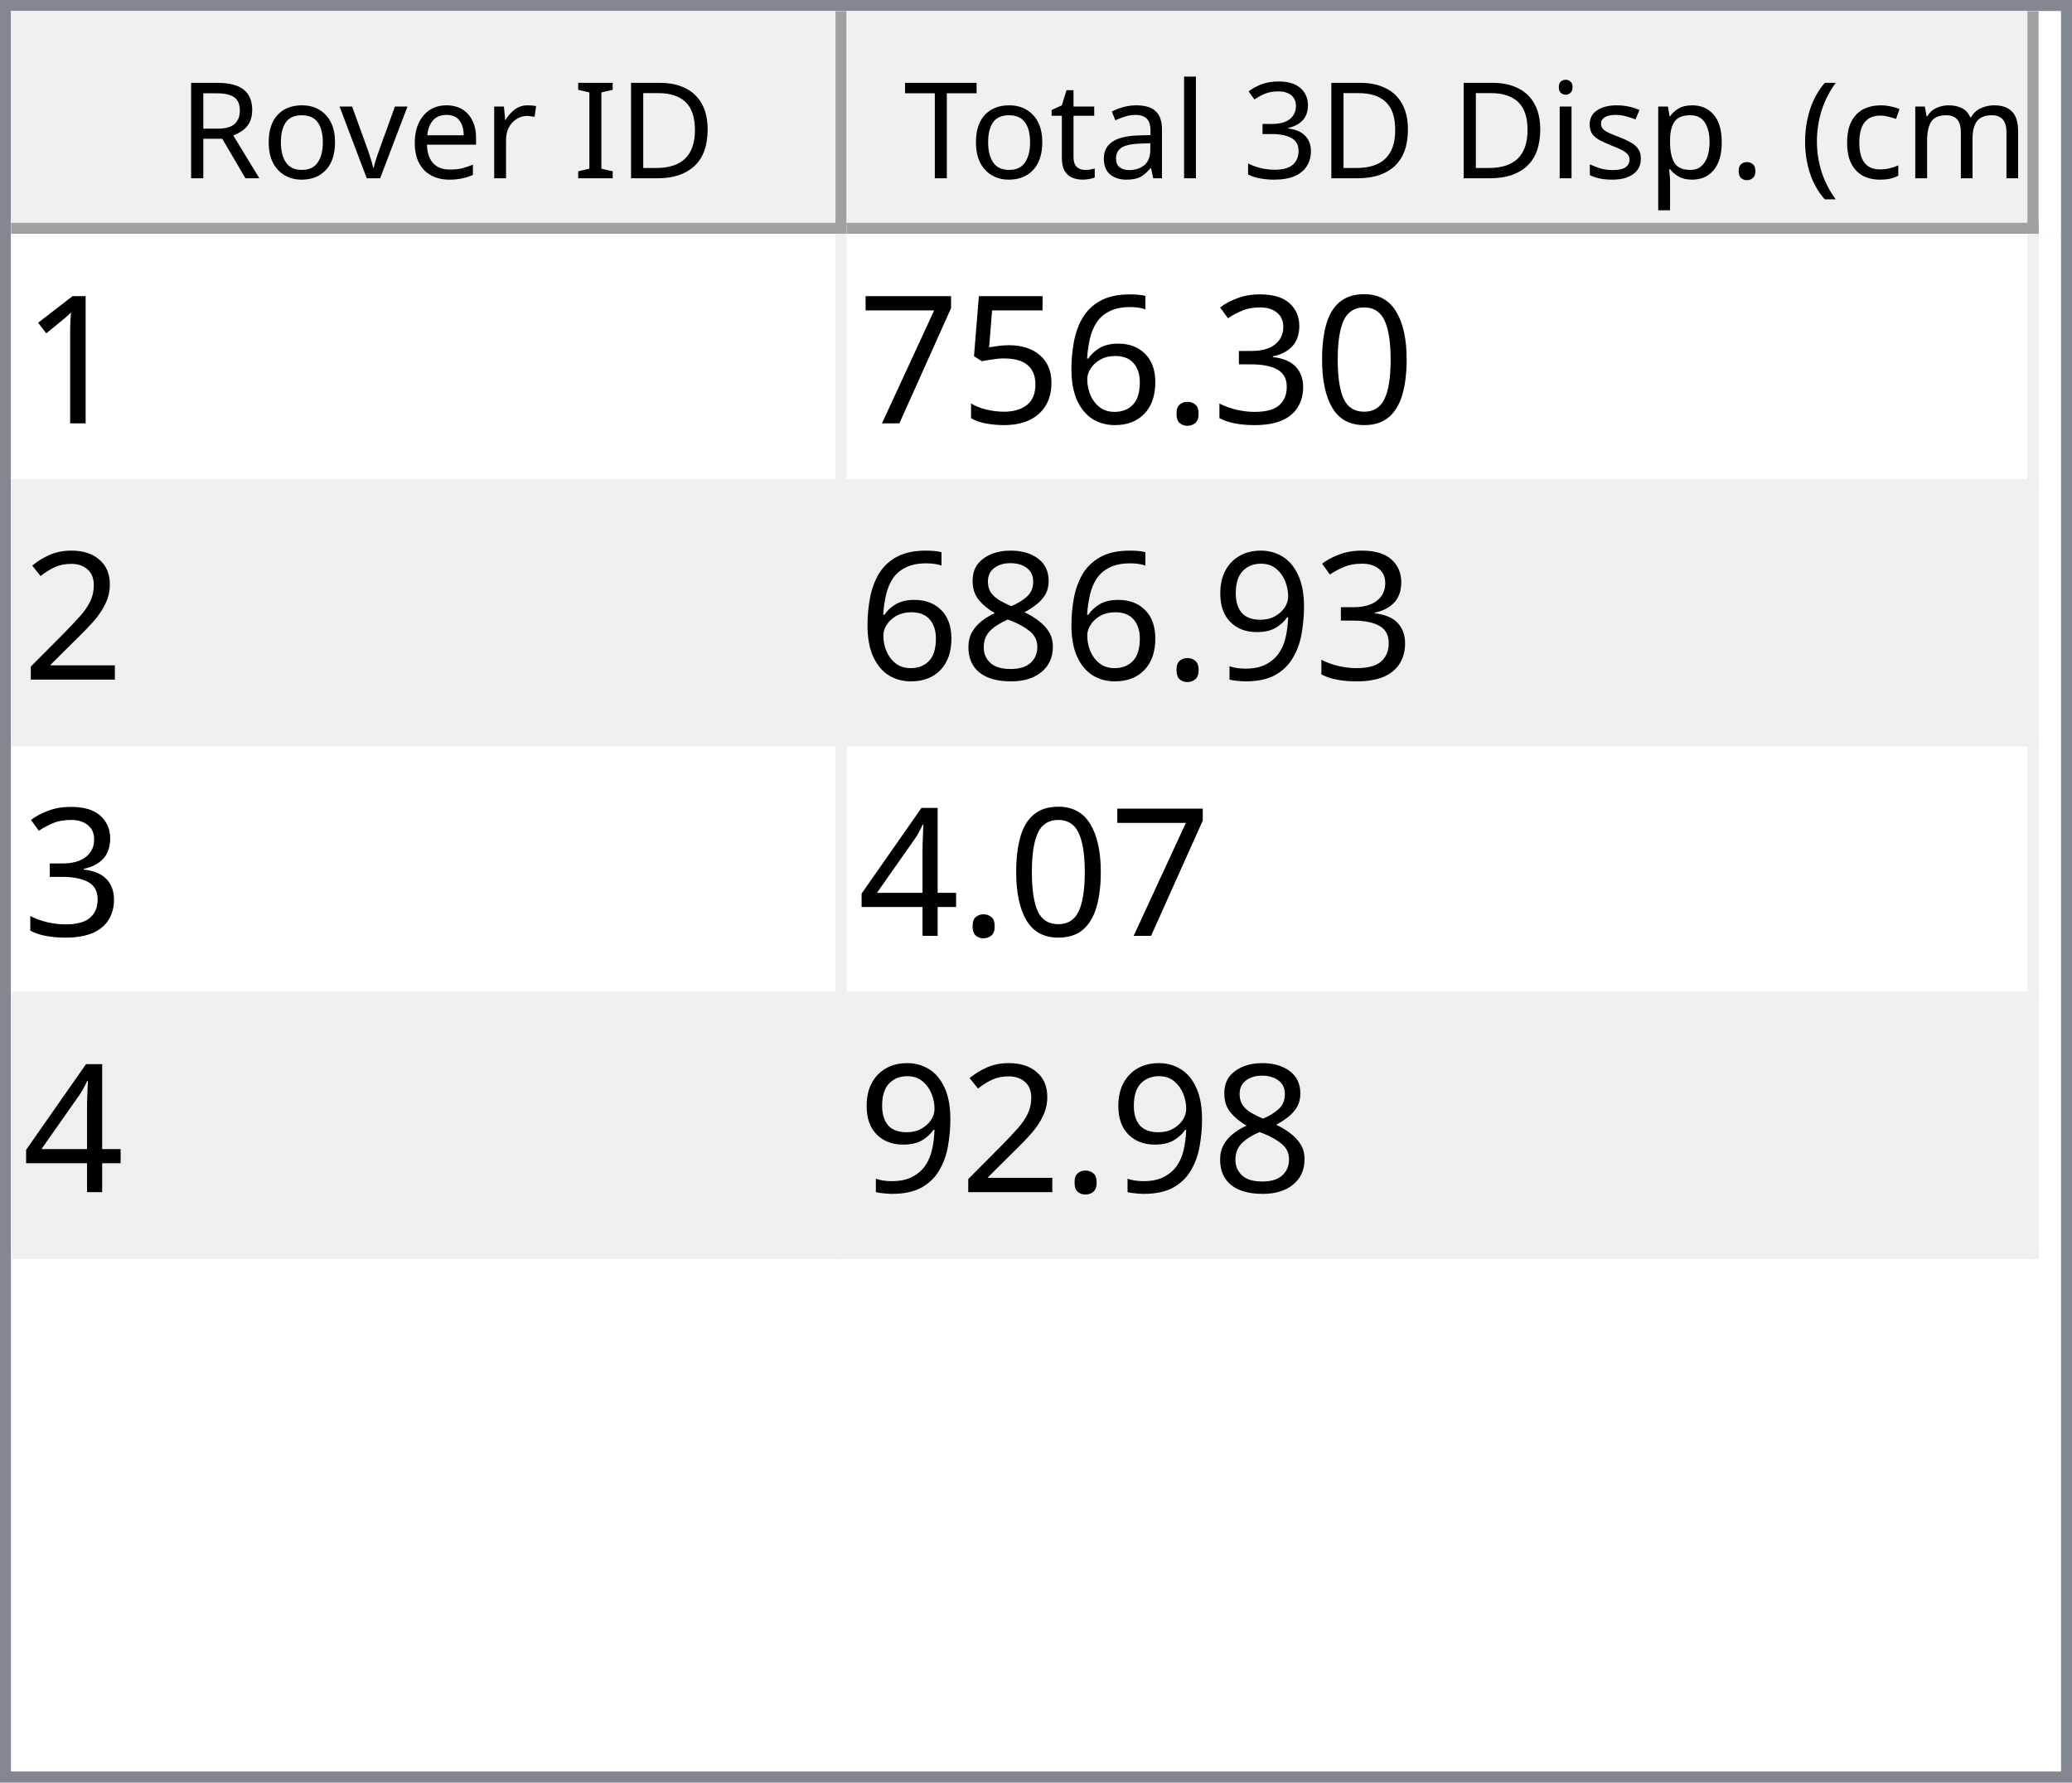
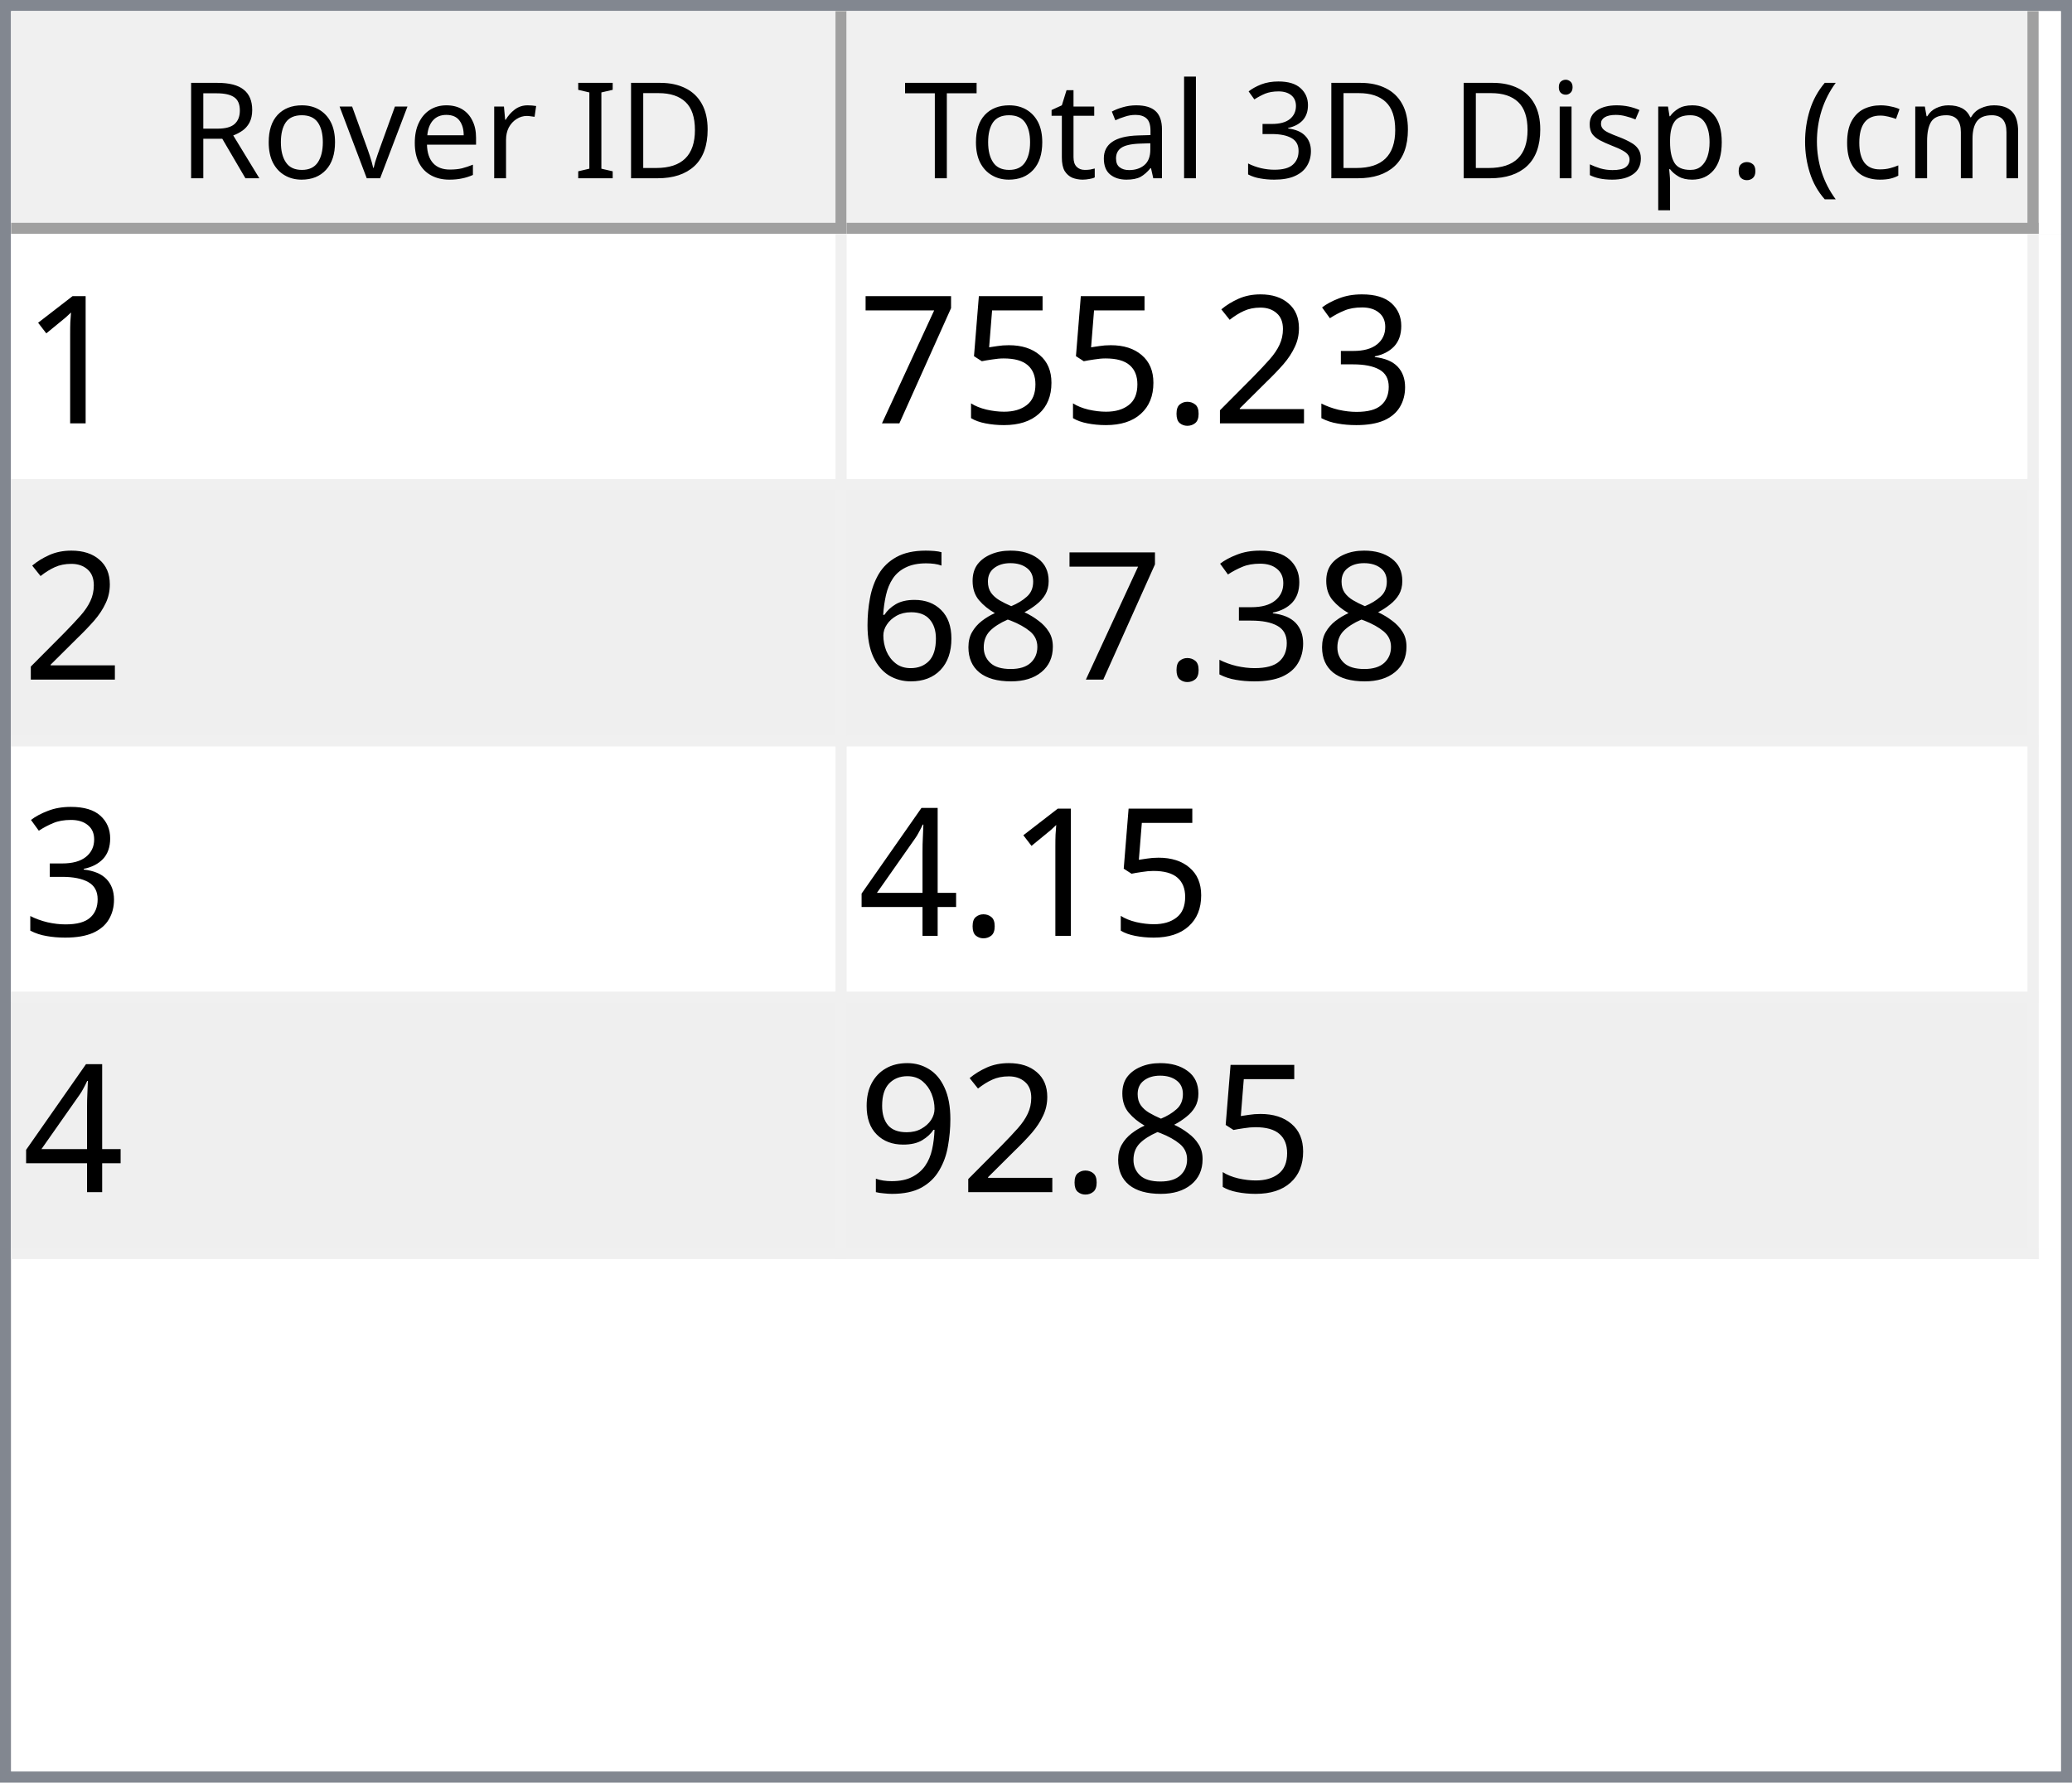
<svg xmlns="http://www.w3.org/2000/svg" style="fill-opacity:1; color-rendering:auto; color-interpolation:auto; text-rendering:auto; stroke:black; stroke-linecap:square; stroke-miterlimit:10; shape-rendering:auto; stroke-opacity:1; fill:black; stroke-dasharray:none; font-weight:normal; stroke-width:1; font-family:'Dialog'; font-style:normal; stroke-linejoin:miter; font-size:12px; stroke-dashoffset:0; image-rendering:auto;" width="186" height="160">
  <defs id="genericDefs" />
  <g>
    <defs id="defs1">
      <clipPath clipPathUnits="userSpaceOnUse" id="clipPath1">
        <path d="M0 0 L186 0 L186 160 L0 160 L0 0 Z" />
      </clipPath>
      <clipPath clipPathUnits="userSpaceOnUse" id="clipPath2">
        <path d="M0 0 L0 160 L186 160 L186 0 Z" />
      </clipPath>
      <clipPath clipPathUnits="userSpaceOnUse" id="clipPath3">
        <path d="M0 0 L0 20 L184 20 L184 0 Z" />
      </clipPath>
      <clipPath clipPathUnits="userSpaceOnUse" id="clipPath4">
        <path d="M0 0 L0 20 L75 20 L75 0 Z" />
      </clipPath>
      <clipPath clipPathUnits="userSpaceOnUse" id="clipPath5">
        <path d="M1 1 L1 19 L74 19 L74 1 Z" />
      </clipPath>
      <clipPath clipPathUnits="userSpaceOnUse" id="clipPath6">
        <path d="M0 0 L0 18 L73 18 L73 0 Z" />
      </clipPath>
      <clipPath clipPathUnits="userSpaceOnUse" id="clipPath7">
        <path d="M-0.5 -0.5 L-0.5 19.5 L74.5 19.5 L74.5 -0.5 Z" />
      </clipPath>
      <clipPath clipPathUnits="userSpaceOnUse" id="clipPath8">
        <path d="M0 0 L0 20 L107 20 L107 0 Z" />
      </clipPath>
      <clipPath clipPathUnits="userSpaceOnUse" id="clipPath9">
        <path d="M1 1 L1 19 L106 19 L106 1 Z" />
      </clipPath>
      <clipPath clipPathUnits="userSpaceOnUse" id="clipPath10">
        <path d="M0 0 L0 18 L105 18 L105 0 Z" />
      </clipPath>
      <clipPath clipPathUnits="userSpaceOnUse" id="clipPath11">
        <path d="M-0.5 -0.5 L-0.5 19.5 L106.5 19.5 L106.5 -0.5 Z" />
      </clipPath>
      <clipPath clipPathUnits="userSpaceOnUse" id="clipPath12">
        <path d="M0 0 L0 138 L184 138 L184 0 Z" />
      </clipPath>
      <clipPath clipPathUnits="userSpaceOnUse" id="clipPath13">
        <path d="M0 0 L0 92 L182 92 L182 0 Z" />
      </clipPath>
      <clipPath clipPathUnits="userSpaceOnUse" id="clipPath14">
        <path d="M-0.5 -0.5 L-0.5 91.5 L181.5 91.5 L181.5 -0.5 Z" />
      </clipPath>
      <clipPath clipPathUnits="userSpaceOnUse" id="clipPath15">
        <path d="M0 0 L0 22 L74 22 L74 0 Z" />
      </clipPath>
      <clipPath clipPathUnits="userSpaceOnUse" id="clipPath16">
        <path d="M0 0 L0 22 L106 22 L106 0 Z" />
      </clipPath>
      <font horiz-adv-x="64.551" id="font1">
        <font-face ascent="107.91" descent="25.098" units-per-em="100" style="font-style:normal; font-family:Segoe UI; font-weight:normal;" />
        <missing-glyph horiz-adv-x="64.551" d="M8.109 0 L8.109 68.266 L56.453 68.266 L56.453 0 L8.109 0 ZM15.328 7.234 L49.219 7.234 L49.219 61.031 L15.328 61.031 L15.328 7.234 Z" />
        <glyph unicode="D" horiz-adv-x="70.117" d="M9.188 0 L9.188 70.016 L28.516 70.016 Q65.531 70.016 65.531 35.891 Q65.531 19.672 55.25 9.836 Q44.969 0 27.734 0 L9.188 0 ZM17.391 62.594 L17.391 7.422 L27.828 7.422 Q41.609 7.422 49.273 14.797 Q56.938 22.172 56.938 35.688 Q56.938 62.594 28.328 62.594 L17.391 62.594 Z" />
        <glyph unicode="I" horiz-adv-x="26.611" d="M17.391 0 L9.188 0 L9.188 70.016 L17.391 70.016 L17.391 0 Z" />
        <glyph unicode=" " horiz-adv-x="27.393" d="" />
        <glyph unicode="r" horiz-adv-x="34.766" d="M34.188 41.891 Q32.078 43.5 28.125 43.5 Q23 43.5 19.555 38.672 Q16.109 33.844 16.109 25.484 L16.109 0 L8.109 0 L8.109 50 L16.109 50 L16.109 39.703 L16.312 39.703 Q18.016 44.969 21.531 47.922 Q25.047 50.875 29.391 50.875 Q32.516 50.875 34.188 50.203 L34.188 41.891 Z" />
        <glyph unicode="e" horiz-adv-x="52.295" d="M48.297 23 L12.984 23 Q13.188 14.656 17.484 10.109 Q21.781 5.562 29.297 5.562 Q37.75 5.562 44.828 11.141 L44.828 3.609 Q38.234 -1.172 27.391 -1.172 Q16.797 -1.172 10.742 5.641 Q4.688 12.453 4.688 24.812 Q4.688 36.469 11.305 43.82 Q17.922 51.172 27.734 51.172 Q37.547 51.172 42.922 44.828 Q48.297 38.484 48.297 27.203 L48.297 23 ZM40.094 29.781 Q40.047 36.719 36.75 40.578 Q33.453 44.438 27.594 44.438 Q21.922 44.438 17.969 40.383 Q14.016 36.328 13.094 29.781 L40.094 29.781 Z" />
        <glyph unicode="v" horiz-adv-x="47.9" d="M47.406 50 L27.484 0 L19.625 0 L0.688 50 L9.469 50 L22.172 13.672 Q23.578 9.672 23.922 6.688 L24.125 6.688 Q24.609 10.453 25.688 13.484 L38.969 50 L47.406 50 Z" />
        <glyph unicode="o" horiz-adv-x="58.594" d="M29 -1.172 Q17.922 -1.172 11.305 5.836 Q4.688 12.844 4.688 24.422 Q4.688 37.016 11.57 44.094 Q18.453 51.172 30.172 51.172 Q41.359 51.172 47.633 44.289 Q53.906 37.406 53.906 25.203 Q53.906 13.234 47.141 6.031 Q40.375 -1.172 29 -1.172 ZM29.594 44.438 Q21.875 44.438 17.383 39.188 Q12.891 33.938 12.891 24.703 Q12.891 15.828 17.43 10.695 Q21.969 5.562 29.594 5.562 Q37.359 5.562 41.531 10.594 Q45.703 15.625 45.703 24.906 Q45.703 34.281 41.531 39.359 Q37.359 44.438 29.594 44.438 Z" />
        <glyph unicode="R" horiz-adv-x="59.814" d="M59.375 0 L49.609 0 L37.891 19.625 Q36.281 22.359 34.766 24.289 Q33.25 26.219 31.664 27.438 Q30.078 28.656 28.25 29.219 Q26.422 29.781 24.125 29.781 L17.391 29.781 L17.391 0 L9.188 0 L9.188 70.016 L30.078 70.016 Q34.672 70.016 38.555 68.867 Q42.438 67.719 45.289 65.375 Q48.141 63.031 49.758 59.547 Q51.375 56.062 51.375 51.375 Q51.375 47.703 50.273 44.656 Q49.172 41.609 47.148 39.211 Q45.125 36.812 42.266 35.133 Q39.406 33.453 35.844 32.516 L35.844 32.328 Q37.594 31.547 38.891 30.547 Q40.188 29.547 41.359 28.18 Q42.531 26.812 43.68 25.078 Q44.828 23.344 46.234 21.047 L59.375 0 ZM17.391 62.594 L17.391 37.203 L28.516 37.203 Q31.594 37.203 34.203 38.133 Q36.812 39.062 38.719 40.797 Q40.625 42.531 41.703 45.047 Q42.781 47.562 42.781 50.688 Q42.781 56.297 39.141 59.445 Q35.5 62.594 28.609 62.594 L17.391 62.594 Z" />
        <glyph unicode=")" horiz-adv-x="30.176" d="M8.297 -15.922 L1.172 -15.922 Q16.406 2.344 16.406 26.812 Q16.406 51.469 1.078 70.016 L8.297 70.016 Q23.531 52.156 23.531 26.703 Q23.531 1.375 8.297 -15.922 Z" />
        <glyph unicode="m" horiz-adv-x="86.133" d="M79.109 0 L71.094 0 L71.094 28.719 Q71.094 37.016 68.531 40.727 Q65.969 44.438 59.906 44.438 Q54.781 44.438 51.195 39.75 Q47.609 35.062 47.609 28.516 L47.609 0 L39.594 0 L39.594 29.688 Q39.594 44.438 28.219 44.438 Q22.953 44.438 19.531 40.016 Q16.109 35.594 16.109 28.516 L16.109 0 L8.109 0 L8.109 50 L16.109 50 L16.109 42.094 L16.312 42.094 Q21.625 51.172 31.844 51.172 Q36.969 51.172 40.773 48.312 Q44.578 45.453 46 40.828 Q51.562 51.172 62.594 51.172 Q79.109 51.172 79.109 30.812 L79.109 0 Z" />
        <glyph unicode="c" horiz-adv-x="46.191" d="M42.188 2.297 Q36.422 -1.172 28.516 -1.172 Q17.828 -1.172 11.258 5.789 Q4.688 12.75 4.688 23.828 Q4.688 36.188 11.766 43.68 Q18.844 51.172 30.672 51.172 Q37.25 51.172 42.281 48.734 L42.281 40.531 Q36.719 44.438 30.375 44.438 Q22.703 44.438 17.797 38.945 Q12.891 33.453 12.891 24.516 Q12.891 15.719 17.508 10.641 Q22.125 5.562 29.891 5.562 Q36.422 5.562 42.188 9.906 L42.188 2.297 Z" />
        <glyph unicode="(" horiz-adv-x="30.176" d="M29.109 -15.922 L21.969 -15.922 Q6.844 1.375 6.844 26.703 Q6.844 52.156 21.969 70.016 L29.203 70.016 Q13.875 51.469 13.875 26.812 Q13.875 2.344 29.109 -15.922 Z" />
        <glyph unicode="." horiz-adv-x="21.68" d="M10.891 -1.078 Q8.641 -1.078 7.055 0.539 Q5.469 2.156 5.469 4.391 Q5.469 6.641 7.055 8.273 Q8.641 9.906 10.891 9.906 Q13.188 9.906 14.797 8.273 Q16.406 6.641 16.406 4.391 Q16.406 2.156 14.797 0.539 Q13.188 -1.078 10.891 -1.078 Z" />
        <glyph unicode="p" horiz-adv-x="58.789" d="M16.312 7.234 L16.109 7.234 L16.109 -23 L8.109 -23 L8.109 50 L16.109 50 L16.109 41.219 L16.312 41.219 Q22.219 51.172 33.594 51.172 Q43.266 51.172 48.688 44.461 Q54.109 37.75 54.109 26.469 Q54.109 13.922 48 6.375 Q41.891 -1.172 31.297 -1.172 Q21.578 -1.172 16.312 7.234 ZM16.109 27.391 L16.109 20.406 Q16.109 14.203 20.141 9.883 Q24.172 5.562 30.375 5.562 Q37.641 5.562 41.773 11.133 Q45.906 16.703 45.906 26.609 Q45.906 34.969 42.047 39.703 Q38.188 44.438 31.594 44.438 Q24.609 44.438 20.359 39.578 Q16.109 34.719 16.109 27.391 Z" />
        <glyph unicode="s" horiz-adv-x="42.432" d="M5.078 1.812 L5.078 10.406 Q11.625 5.562 19.484 5.562 Q30.031 5.562 30.031 12.594 Q30.031 14.594 29.125 15.992 Q28.219 17.391 26.68 18.461 Q25.141 19.531 23.07 20.383 Q21 21.234 18.609 22.172 Q15.281 23.484 12.766 24.828 Q10.25 26.172 8.57 27.859 Q6.891 29.547 6.031 31.695 Q5.172 33.844 5.172 36.719 Q5.172 40.234 6.789 42.945 Q8.406 45.656 11.086 47.484 Q13.766 49.312 17.211 50.242 Q20.656 51.172 24.312 51.172 Q30.812 51.172 35.938 48.922 L35.938 40.828 Q30.422 44.438 23.25 44.438 Q21 44.438 19.195 43.922 Q17.391 43.406 16.094 42.477 Q14.797 41.547 14.086 40.258 Q13.375 38.969 13.375 37.406 Q13.375 35.453 14.086 34.133 Q14.797 32.812 16.164 31.789 Q17.531 30.766 19.484 29.938 Q21.438 29.109 23.922 28.125 Q27.25 26.859 29.883 25.516 Q32.516 24.172 34.375 22.484 Q36.234 20.797 37.234 18.602 Q38.234 16.406 38.234 13.375 Q38.234 9.672 36.602 6.938 Q34.969 4.203 32.234 2.398 Q29.5 0.594 25.93 -0.289 Q22.359 -1.172 18.453 -1.172 Q10.75 -1.172 5.078 1.812 Z" />
        <glyph unicode="i" horiz-adv-x="24.219" d="M12.203 62.703 Q10.062 62.703 8.547 64.164 Q7.031 65.625 7.031 67.875 Q7.031 70.125 8.547 71.609 Q10.062 73.094 12.203 73.094 Q14.406 73.094 15.945 71.609 Q17.484 70.125 17.484 67.875 Q17.484 65.719 15.945 64.211 Q14.406 62.703 12.203 62.703 ZM16.109 0 L8.109 0 L8.109 50 L16.109 50 L16.109 0 Z" />
        <glyph unicode="3" horiz-adv-x="53.906" d="M46.531 19.828 Q46.531 15.094 44.75 11.211 Q42.969 7.328 39.719 4.57 Q36.469 1.812 31.93 0.297 Q27.391 -1.219 21.922 -1.219 Q11.922 -1.219 6 2.594 L6 11.188 Q13.094 5.609 22.219 5.609 Q25.875 5.609 28.828 6.539 Q31.781 7.469 33.906 9.227 Q36.031 10.984 37.18 13.477 Q38.328 15.969 38.328 19.094 Q38.328 32.812 18.797 32.812 L12.984 32.812 L12.984 39.594 L18.5 39.594 Q35.797 39.594 35.797 52.484 Q35.797 64.406 22.609 64.406 Q15.188 64.406 8.688 59.422 L8.688 67.188 Q15.375 71.188 24.609 71.188 Q29 71.188 32.57 69.969 Q36.141 68.75 38.68 66.555 Q41.219 64.359 42.609 61.281 Q44 58.203 44 54.5 Q44 40.672 30.031 36.719 L30.031 36.531 Q33.594 36.141 36.625 34.797 Q39.656 33.453 41.852 31.305 Q44.047 29.156 45.289 26.25 Q46.531 23.344 46.531 19.828 Z" />
        <glyph unicode="l" horiz-adv-x="24.219" d="M16.109 0 L8.109 0 L8.109 74.031 L16.109 74.031 L16.109 0 Z" />
        <glyph unicode="a" horiz-adv-x="50.879" d="M43.891 0 L35.891 0 L35.891 7.812 L35.688 7.812 Q30.469 -1.172 20.312 -1.172 Q12.844 -1.172 8.617 2.781 Q4.391 6.734 4.391 13.281 Q4.391 27.297 20.906 29.594 L35.891 31.688 Q35.891 44.438 25.594 44.438 Q16.547 44.438 9.281 38.281 L9.281 46.484 Q16.656 51.172 26.266 51.172 Q43.891 51.172 43.891 32.516 L43.891 0 ZM35.891 25.297 L23.828 23.641 Q18.266 22.859 15.43 20.875 Q12.594 18.891 12.594 13.875 Q12.594 10.203 15.211 7.883 Q17.828 5.562 22.172 5.562 Q28.125 5.562 32.008 9.742 Q35.891 13.922 35.891 20.312 L35.891 25.297 Z" />
        <glyph unicode="t" horiz-adv-x="33.887" d="M31.297 0.484 Q28.469 -1.078 23.828 -1.078 Q10.688 -1.078 10.688 13.578 L10.688 43.172 L2.094 43.172 L2.094 50 L10.688 50 L10.688 62.203 L18.703 64.797 L18.703 50 L31.297 50 L31.297 43.172 L18.703 43.172 L18.703 14.984 Q18.703 9.969 20.414 7.82 Q22.125 5.672 26.078 5.672 Q29.109 5.672 31.297 7.328 L31.297 0.484 Z" />
        <glyph unicode="T" horiz-adv-x="52.393" d="M50.594 62.594 L30.375 62.594 L30.375 0 L22.172 0 L22.172 62.594 L2 62.594 L2 70.016 L50.594 70.016 L50.594 62.594 Z" />
      </font>
      <font horiz-adv-x="75.0" id="font2">
        <font-face ascent="100.537" descent="21.973" units-per-em="100" style="font-style:normal; font-family:sans-serif; font-weight:normal;" />
        <missing-glyph horiz-adv-x="75.0" d="M12.5 0 L12.5 62.5 L62.5 62.5 L62.5 0 L12.5 0 ZM14.062 1.562 L60.938 1.562 L60.938 60.938 L14.062 60.938 L14.062 1.562 Z" />
        <glyph unicode="1" horiz-adv-x="55.615" d="M37.25 0 L28.469 0 L28.469 56 Q25.297 52.984 20.141 49.953 Q14.984 46.922 10.891 45.406 L10.891 53.906 Q18.266 57.375 23.781 62.305 Q29.297 67.234 31.594 71.875 L37.25 71.875 L37.25 0 Z" />
-         <glyph unicode="0" horiz-adv-x="55.615" d="M4.156 35.297 Q4.156 48 6.766 55.742 Q9.375 63.484 14.523 67.68 Q19.672 71.875 27.484 71.875 Q33.25 71.875 37.594 69.555 Q41.938 67.234 44.773 62.867 Q47.609 58.5 49.219 52.227 Q50.828 45.953 50.828 35.297 Q50.828 22.703 48.242 14.969 Q45.656 7.234 40.508 3.008 Q35.359 -1.219 27.484 -1.219 Q17.141 -1.219 11.234 6.203 Q4.156 15.141 4.156 35.297 ZM13.188 35.297 Q13.188 17.672 17.312 11.836 Q21.438 6 27.484 6 Q33.547 6 37.672 11.859 Q41.797 17.719 41.797 35.297 Q41.797 52.984 37.672 58.789 Q33.547 64.594 27.391 64.594 Q21.344 64.594 17.719 59.469 Q13.188 52.938 13.188 35.297 Z" />
        <glyph unicode="3" horiz-adv-x="55.615" d="M4.203 18.891 L12.984 20.062 Q14.5 12.594 18.141 9.297 Q21.781 6 27 6 Q33.203 6 37.477 10.297 Q41.75 14.594 41.75 20.953 Q41.75 27 37.797 30.93 Q33.844 34.859 27.734 34.859 Q25.25 34.859 21.531 33.891 L22.516 41.609 Q23.391 41.5 23.922 41.5 Q29.547 41.5 34.039 44.43 Q38.531 47.359 38.531 53.469 Q38.531 58.297 35.258 61.477 Q31.984 64.656 26.812 64.656 Q21.688 64.656 18.266 61.43 Q14.844 58.203 13.875 51.766 L5.078 53.328 Q6.688 62.156 12.398 67.016 Q18.109 71.875 26.609 71.875 Q32.469 71.875 37.398 69.359 Q42.328 66.844 44.945 62.5 Q47.562 58.156 47.562 53.266 Q47.562 48.641 45.07 44.828 Q42.578 41.016 37.703 38.766 Q44.047 37.312 47.562 32.695 Q51.078 28.078 51.078 21.141 Q51.078 11.766 44.242 5.25 Q37.406 -1.266 26.953 -1.266 Q17.531 -1.266 11.305 4.352 Q5.078 9.969 4.203 18.891 Z" />
+         <glyph unicode="2" horiz-adv-x="55.615" d="M50.344 8.453 L50.344 0 L3.031 0 Q2.938 3.172 4.047 6.109 Q5.859 10.938 9.836 15.625 Q13.812 20.312 21.344 26.469 Q33.016 36.031 37.117 41.625 Q41.219 47.219 41.219 52.203 Q41.219 57.422 37.477 61.008 Q33.734 64.594 27.734 64.594 Q21.391 64.594 17.578 60.789 Q13.766 56.984 13.719 50.25 L4.688 51.172 Q5.609 61.281 11.664 66.578 Q17.719 71.875 27.938 71.875 Q38.234 71.875 44.242 66.164 Q50.25 60.453 50.25 52 Q50.25 47.703 48.492 43.555 Q46.734 39.406 42.656 34.812 Q38.578 30.219 29.109 22.219 Q21.188 15.578 18.945 13.211 Q16.703 10.844 15.234 8.453 L50.344 8.453 Z" />
        <glyph unicode="." horiz-adv-x="27.783" d="M9.078 0 L9.078 10.016 L19.094 10.016 L19.094 0 L9.078 0 Z" />
-         <glyph unicode="6" horiz-adv-x="55.615" d="M49.75 54.047 L41.016 53.375 Q39.844 58.547 37.703 60.891 Q34.125 64.656 28.906 64.656 Q24.703 64.656 21.531 62.312 Q17.391 59.281 14.992 53.469 Q12.594 47.656 12.5 36.922 Q15.672 41.75 20.266 44.094 Q24.859 46.438 29.891 46.438 Q38.672 46.438 44.852 39.969 Q51.031 33.5 51.031 23.25 Q51.031 16.5 48.125 10.719 Q45.219 4.938 40.141 1.859 Q35.062 -1.219 28.609 -1.219 Q17.625 -1.219 10.695 6.859 Q3.766 14.938 3.766 33.5 Q3.766 54.25 11.422 63.672 Q18.109 71.875 29.438 71.875 Q37.891 71.875 43.289 67.141 Q48.688 62.406 49.75 54.047 ZM13.875 23.188 Q13.875 18.656 15.797 14.508 Q17.719 10.359 21.188 8.18 Q24.656 6 28.469 6 Q34.031 6 38.039 10.492 Q42.047 14.984 42.047 22.703 Q42.047 30.125 38.086 34.398 Q34.125 38.672 28.125 38.672 Q22.172 38.672 18.023 34.398 Q13.875 30.125 13.875 23.188 Z" />
        <glyph unicode="5" horiz-adv-x="55.615" d="M4.156 18.75 L13.375 19.531 Q14.406 12.797 18.141 9.398 Q21.875 6 27.156 6 Q33.5 6 37.891 10.789 Q42.281 15.578 42.281 23.484 Q42.281 31 38.062 35.352 Q33.844 39.703 27 39.703 Q22.75 39.703 19.336 37.773 Q15.922 35.844 13.969 32.766 L5.719 33.844 L12.641 70.609 L48.25 70.609 L48.25 62.203 L19.672 62.203 L15.828 42.969 Q22.266 47.469 29.344 47.469 Q38.719 47.469 45.164 40.969 Q51.609 34.469 51.609 24.266 Q51.609 14.547 45.953 7.469 Q39.062 -1.219 27.156 -1.219 Q17.391 -1.219 11.211 4.25 Q5.031 9.719 4.156 18.75 Z" />
        <glyph unicode="7" horiz-adv-x="55.615" d="M4.734 62.203 L4.734 70.656 L51.078 70.656 L51.078 63.812 Q44.234 56.547 37.523 44.484 Q30.812 32.422 27.156 19.672 Q24.516 10.688 23.781 0 L14.75 0 Q14.891 8.453 18.062 20.414 Q21.234 32.375 27.172 43.484 Q33.109 54.594 39.797 62.203 L4.734 62.203 Z" />
-         <glyph unicode="2" horiz-adv-x="55.615" d="M50.344 8.453 L50.344 0 L3.031 0 Q2.938 3.172 4.047 6.109 Q5.859 10.938 9.836 15.625 Q13.812 20.312 21.344 26.469 Q33.016 36.031 37.117 41.625 Q41.219 47.219 41.219 52.203 Q41.219 57.422 37.477 61.008 Q33.734 64.594 27.734 64.594 Q21.391 64.594 17.578 60.789 Q13.766 56.984 13.719 50.25 L4.688 51.172 Q5.609 61.281 11.664 66.578 Q17.719 71.875 27.938 71.875 Q38.234 71.875 44.242 66.164 Q50.25 60.453 50.25 52 Q50.25 47.703 48.492 43.555 Q46.734 39.406 42.656 34.812 Q38.578 30.219 29.109 22.219 Q21.188 15.578 18.945 13.211 Q16.703 10.844 15.234 8.453 L50.344 8.453 Z" />
+         <glyph unicode="8" horiz-adv-x="55.615" d="M17.672 38.812 Q12.203 40.828 9.57 44.539 Q6.938 48.25 6.938 53.422 Q6.938 61.234 12.555 66.555 Q18.172 71.875 27.484 71.875 Q36.859 71.875 42.578 66.43 Q48.297 60.984 48.297 53.172 Q48.297 48.188 45.68 44.508 Q43.062 40.828 37.75 38.812 Q44.344 36.672 47.781 31.883 Q51.219 27.094 51.219 20.453 Q51.219 11.281 44.727 5.031 Q38.234 -1.219 27.641 -1.219 Q17.047 -1.219 10.547 5.055 Q4.047 11.328 4.047 20.703 Q4.047 27.688 7.594 32.398 Q11.141 37.109 17.672 38.812 ZM15.922 53.719 Q15.922 48.641 19.195 45.414 Q22.469 42.188 27.688 42.188 Q32.766 42.188 36.016 45.383 Q39.266 48.578 39.266 53.219 Q39.266 58.062 35.914 61.359 Q32.562 64.656 27.594 64.656 Q22.562 64.656 19.242 61.43 Q15.922 58.203 15.922 53.719 ZM13.094 20.656 Q13.094 16.891 14.875 13.375 Q16.656 9.859 20.172 7.93 Q23.688 6 27.734 6 Q34.031 6 38.133 10.055 Q42.234 14.109 42.234 20.359 Q42.234 26.703 38.016 30.859 Q33.797 35.016 27.438 35.016 Q21.234 35.016 17.164 30.914 Q13.094 26.812 13.094 20.656 Z" />
+         <glyph unicode="6" horiz-adv-x="55.615" d="M49.75 54.047 L41.016 53.375 Q39.844 58.547 37.703 60.891 Q34.125 64.656 28.906 64.656 Q24.703 64.656 21.531 62.312 Q17.391 59.281 14.992 53.469 Q12.594 47.656 12.5 36.922 Q15.672 41.75 20.266 44.094 Q24.859 46.438 29.891 46.438 Q38.672 46.438 44.852 39.969 Q51.031 33.5 51.031 23.25 Q51.031 16.5 48.125 10.719 Q45.219 4.938 40.141 1.859 Q35.062 -1.219 28.609 -1.219 Q17.625 -1.219 10.695 6.859 Q3.766 14.938 3.766 33.5 Q3.766 54.25 11.422 63.672 Q18.109 71.875 29.438 71.875 Q37.891 71.875 43.289 67.141 Q48.688 62.406 49.75 54.047 ZM13.875 23.188 Q13.875 18.656 15.797 14.508 Q17.719 10.359 21.188 8.18 Q24.656 6 28.469 6 Q34.031 6 38.039 10.492 Q42.047 14.984 42.047 22.703 Q42.047 30.125 38.086 34.398 Q34.125 38.672 28.125 38.672 Q22.172 38.672 18.023 34.398 Q13.875 30.125 13.875 23.188 Z" />
+         <glyph unicode="4" horiz-adv-x="55.615" d="M32.328 0 L32.328 17.141 L1.266 17.141 L1.266 25.203 L33.938 71.578 L41.109 71.578 L41.109 25.203 L50.781 25.203 L50.781 17.141 L41.109 17.141 L41.109 0 L32.328 0 ZM32.328 25.203 L32.328 57.469 L9.906 25.203 L32.328 25.203 Z" />
        <glyph unicode="9" horiz-adv-x="55.615" d="M5.469 16.547 L13.922 17.328 Q14.984 11.375 18.016 8.688 Q21.047 6 25.781 6 Q29.828 6 32.883 7.859 Q35.938 9.719 37.891 12.82 Q39.844 15.922 41.164 21.195 Q42.484 26.469 42.484 31.938 Q42.484 32.516 42.438 33.688 Q39.797 29.5 35.234 26.883 Q30.672 24.266 25.344 24.266 Q16.453 24.266 10.305 30.711 Q4.156 37.156 4.156 47.703 Q4.156 58.594 10.578 65.234 Q17 71.875 26.656 71.875 Q33.641 71.875 39.43 68.117 Q45.219 64.359 48.219 57.398 Q51.219 50.438 51.219 37.25 Q51.219 23.531 48.242 15.406 Q45.266 7.281 39.383 3.031 Q33.5 -1.219 25.594 -1.219 Q17.188 -1.219 11.867 3.445 Q6.547 8.109 5.469 16.547 ZM41.453 48.141 Q41.453 55.719 37.43 60.156 Q33.406 64.594 27.734 64.594 Q21.875 64.594 17.531 59.812 Q13.188 55.031 13.188 47.406 Q13.188 40.578 17.312 36.305 Q21.438 32.031 27.484 32.031 Q33.594 32.031 37.523 36.305 Q41.453 40.578 41.453 48.141 Z" />
-         <glyph unicode="8" horiz-adv-x="55.615" d="M17.672 38.812 Q12.203 40.828 9.57 44.539 Q6.938 48.25 6.938 53.422 Q6.938 61.234 12.555 66.555 Q18.172 71.875 27.484 71.875 Q36.859 71.875 42.578 66.43 Q48.297 60.984 48.297 53.172 Q48.297 48.188 45.68 44.508 Q43.062 40.828 37.75 38.812 Q44.344 36.672 47.781 31.883 Q51.219 27.094 51.219 20.453 Q51.219 11.281 44.727 5.031 Q38.234 -1.219 27.641 -1.219 Q17.047 -1.219 10.547 5.055 Q4.047 11.328 4.047 20.703 Q4.047 27.688 7.594 32.398 Q11.141 37.109 17.672 38.812 ZM15.922 53.719 Q15.922 48.641 19.195 45.414 Q22.469 42.188 27.688 42.188 Q32.766 42.188 36.016 45.383 Q39.266 48.578 39.266 53.219 Q39.266 58.062 35.914 61.359 Q32.562 64.656 27.594 64.656 Q22.562 64.656 19.242 61.43 Q15.922 58.203 15.922 53.719 ZM13.094 20.656 Q13.094 16.891 14.875 13.375 Q16.656 9.859 20.172 7.93 Q23.688 6 27.734 6 Q34.031 6 38.133 10.055 Q42.234 14.109 42.234 20.359 Q42.234 26.703 38.016 30.859 Q33.797 35.016 27.438 35.016 Q21.234 35.016 17.164 30.914 Q13.094 26.812 13.094 20.656 Z" />
-         <glyph unicode="4" horiz-adv-x="55.615" d="M32.328 0 L32.328 17.141 L1.266 17.141 L1.266 25.203 L33.938 71.578 L41.109 71.578 L41.109 25.203 L50.781 25.203 L50.781 17.141 L41.109 17.141 L41.109 0 L32.328 0 ZM32.328 25.203 L32.328 57.469 L9.906 25.203 L32.328 25.203 Z" />
      </font>
    </defs>
    <g style="fill:white; stroke:white;">
      <rect x="0" y="0" width="186" style="clip-path:url(#clipPath1); stroke:none;" height="160" />
    </g>
    <g style="fill:white; text-rendering:optimizeSpeed; color-rendering:optimizeSpeed; image-rendering:optimizeSpeed; shape-rendering:crispEdges; stroke:white; color-interpolation:sRGB;">
      <rect x="0" width="186" height="160" y="0" style="stroke:none;" />
      <path style="stroke:none;" d="M0 160 L186 160 L186 0 L0 0 Z" />
    </g>
    <g style="fill:rgb(240,240,240); font-family:'Segoe UI'; stroke:rgb(240,240,240);">
      <rect x="0" y="0" width="186" style="clip-path:url(#clipPath2); stroke:none;" height="160" />
    </g>
    <g style="fill:rgb(130,135,144); font-family:'Segoe UI'; stroke:rgb(130,135,144);">
      <path d="M0 0 L186 0 L186 160 L0 160 L0 0 ZM1 1 L185 1 L185 159 L1 159 L1 1 Z" style="fill-rule:evenodd; clip-path:url(#clipPath2); stroke:none;" />
    </g>
    <g style="fill:white; font-family:'Segoe UI'; stroke:white;" transform="translate(1,1)">
      <rect x="0" y="0" width="184" style="clip-path:url(#clipPath3); stroke:none;" height="20" />
    </g>
    <g style="fill:rgb(240,240,240); font-family:'Segoe UI'; stroke:rgb(240,240,240);" transform="translate(1,1)">
      <rect x="0" y="0" width="75" style="clip-path:url(#clipPath4); stroke:none;" height="20" />
    </g>
    <g style="font-family:'Segoe UI';" transform="translate(2,2)">
      <text x="14" xml:space="preserve" y="14" style="clip-path:url(#clipPath6); stroke:none;">Rover ID</text>
    </g>
    <g style="fill:rgb(160,160,160); font-family:'Segoe UI'; stroke:rgb(160,160,160); stroke-linejoin:bevel;" transform="translate(1.5,1.5)">
      <line x1="74" x2="74" y1="0" style="fill:none; clip-path:url(#clipPath7);" y2="19" />
    </g>
    <g style="fill:rgb(160,160,160); font-family:'Segoe UI'; stroke:rgb(160,160,160); stroke-linejoin:bevel;" transform="matrix(1,0,0,1,1,1) translate(0.5,0.5)">
      <line x1="0" x2="74" y1="19" style="fill:none; clip-path:url(#clipPath7);" y2="19" />
    </g>
    <g style="fill:rgb(240,240,240); font-family:'Segoe UI'; stroke:rgb(240,240,240);" transform="translate(76,1)">
      <rect x="0" y="0" width="107" style="clip-path:url(#clipPath8); stroke:none;" height="20" />
    </g>
    <g style="font-family:'Segoe UI';" transform="translate(77,2)">
      <text x="1" xml:space="preserve" y="14" style="clip-path:url(#clipPath10); stroke:none;"> Total 3D Disp. (cm)</text>
    </g>
    <g style="fill:rgb(160,160,160); font-family:'Segoe UI'; stroke:rgb(160,160,160); stroke-linejoin:bevel;" transform="translate(76.5,1.5)">
      <line x1="106" x2="106" y1="0" style="fill:none; clip-path:url(#clipPath11);" y2="19" />
    </g>
    <g style="fill:rgb(160,160,160); font-family:'Segoe UI'; stroke:rgb(160,160,160); stroke-linejoin:bevel;" transform="matrix(1,0,0,1,76,1) translate(0.5,0.5)">
      <line x1="0" x2="106" y1="19" style="fill:none; clip-path:url(#clipPath11);" y2="19" />
    </g>
    <g style="fill:white; font-family:'Segoe UI'; stroke:white;" transform="translate(1,21)">
      <rect x="0" y="0" width="184" style="clip-path:url(#clipPath12); stroke:none;" height="138" />
    </g>
    <g style="fill:rgb(240,240,240); font-size:16px; font-family:sans-serif; stroke:rgb(240,240,240);" transform="translate(1,21)">
      <rect x="0" y="0" width="182" style="clip-path:url(#clipPath13); stroke:none;" height="92" />
      <line transform="translate(0.5,0.5)" x1="0" x2="181" y1="22" style="clip-path:url(#clipPath14); fill:none; stroke-linejoin:bevel;" y2="22" />
    </g>
    <g transform="matrix(1,0,0,1,1,21) translate(0.5,0.5)" style="fill:rgb(240,240,240); font-size:16px; font-family:sans-serif; stroke:rgb(240,240,240); stroke-linejoin:bevel;">
      <line x1="0" x2="181" y1="45" style="fill:none; clip-path:url(#clipPath14);" y2="45" />
    </g>
    <g transform="matrix(1,0,0,1,1,21) translate(0.5,0.5)" style="fill:rgb(240,240,240); font-size:16px; font-family:sans-serif; stroke:rgb(240,240,240); stroke-linejoin:bevel;">
      <line x1="0" x2="181" y1="68" style="fill:none; clip-path:url(#clipPath14);" y2="68" />
    </g>
    <g transform="matrix(1,0,0,1,1,21) translate(0.5,0.5)" style="fill:rgb(240,240,240); font-size:16px; font-family:sans-serif; stroke:rgb(240,240,240); stroke-linejoin:bevel;">
      <line x1="0" x2="181" y1="91" style="fill:none; clip-path:url(#clipPath14);" y2="91" />
    </g>
    <g transform="matrix(1,0,0,1,1,21) translate(0.5,0.5)" style="fill:rgb(240,240,240); font-size:16px; font-family:sans-serif; stroke:rgb(240,240,240); stroke-linejoin:bevel;">
      <line x1="74" x2="74" y1="0" style="fill:none; clip-path:url(#clipPath14);" y2="91" />
    </g>
    <g transform="matrix(1,0,0,1,1,21) translate(0.5,0.5)" style="fill:rgb(240,240,240); font-size:16px; font-family:sans-serif; stroke:rgb(240,240,240); stroke-linejoin:bevel;">
      <line x1="181" x2="181" y1="0" style="fill:none; clip-path:url(#clipPath14);" y2="91" />
    </g>
    <g style="fill:white; font-size:16px; font-family:sans-serif; stroke:white;" transform="matrix(1,0,0,1,1,21)">
      <rect x="0" y="0" width="74" style="clip-path:url(#clipPath15); stroke:none;" height="22" />
      <text x="1" y="17" style="fill:black; clip-path:url(#clipPath15); stroke:none;" xml:space="preserve">1</text>
    </g>
    <g style="fill:white; font-size:16px; font-family:sans-serif; stroke:white;" transform="matrix(1,0,0,1,1,21) translate(75,0)">
      <rect x="0" y="0" width="106" style="clip-path:url(#clipPath16); stroke:none;" height="22" />
-       <text x="1" y="17" style="fill:black; clip-path:url(#clipPath16); stroke:none;" xml:space="preserve">756.30</text>
+       <text x="1" y="17" style="fill:black; clip-path:url(#clipPath16); stroke:none;" xml:space="preserve">755.23</text>
    </g>
    <g style="fill:rgb(239,239,239); font-size:16px; font-family:sans-serif; stroke:rgb(239,239,239);" transform="matrix(1,0,0,1,1,21) translate(0,23)">
      <rect x="0" y="0" width="74" style="clip-path:url(#clipPath15); stroke:none;" height="22" />
      <text x="1" y="17" style="fill:black; clip-path:url(#clipPath15); stroke:none;" xml:space="preserve">2</text>
    </g>
    <g style="fill:rgb(239,239,239); font-size:16px; font-family:sans-serif; stroke:rgb(239,239,239);" transform="matrix(1,0,0,1,1,21) translate(75,23)">
      <rect x="0" y="0" width="106" style="clip-path:url(#clipPath16); stroke:none;" height="22" />
-       <text x="1" y="17" style="fill:black; clip-path:url(#clipPath16); stroke:none;" xml:space="preserve">686.93</text>
+       <text x="1" y="17" style="fill:black; clip-path:url(#clipPath16); stroke:none;" xml:space="preserve">687.38</text>
    </g>
    <g style="fill:white; font-size:16px; font-family:sans-serif; stroke:white;" transform="matrix(1,0,0,1,1,21) translate(0,46)">
      <rect x="0" y="0" width="74" style="clip-path:url(#clipPath15); stroke:none;" height="22" />
      <text x="1" y="17" style="fill:black; clip-path:url(#clipPath15); stroke:none;" xml:space="preserve">3</text>
    </g>
    <g style="fill:white; font-size:16px; font-family:sans-serif; stroke:white;" transform="matrix(1,0,0,1,1,21) translate(75,46)">
      <rect x="0" y="0" width="106" style="clip-path:url(#clipPath16); stroke:none;" height="22" />
-       <text x="1" y="17" style="fill:black; clip-path:url(#clipPath16); stroke:none;" xml:space="preserve">4.07</text>
+       <text x="1" y="17" style="fill:black; clip-path:url(#clipPath16); stroke:none;" xml:space="preserve">4.15</text>
    </g>
    <g style="fill:rgb(239,239,239); font-size:16px; font-family:sans-serif; stroke:rgb(239,239,239);" transform="matrix(1,0,0,1,1,21) translate(0,69)">
      <rect x="0" y="0" width="74" style="clip-path:url(#clipPath15); stroke:none;" height="22" />
      <text x="1" y="17" style="fill:black; clip-path:url(#clipPath15); stroke:none;" xml:space="preserve">4</text>
    </g>
    <g style="fill:rgb(239,239,239); font-size:16px; font-family:sans-serif; stroke:rgb(239,239,239);" transform="matrix(1,0,0,1,1,21) translate(75,69)">
      <rect x="0" y="0" width="106" style="clip-path:url(#clipPath16); stroke:none;" height="22" />
-       <text x="1" y="17" style="fill:black; clip-path:url(#clipPath16); stroke:none;" xml:space="preserve">92.98</text>
+       <text x="1" y="17" style="fill:black; clip-path:url(#clipPath16); stroke:none;" xml:space="preserve">92.85</text>
    </g>
  </g>
</svg>
